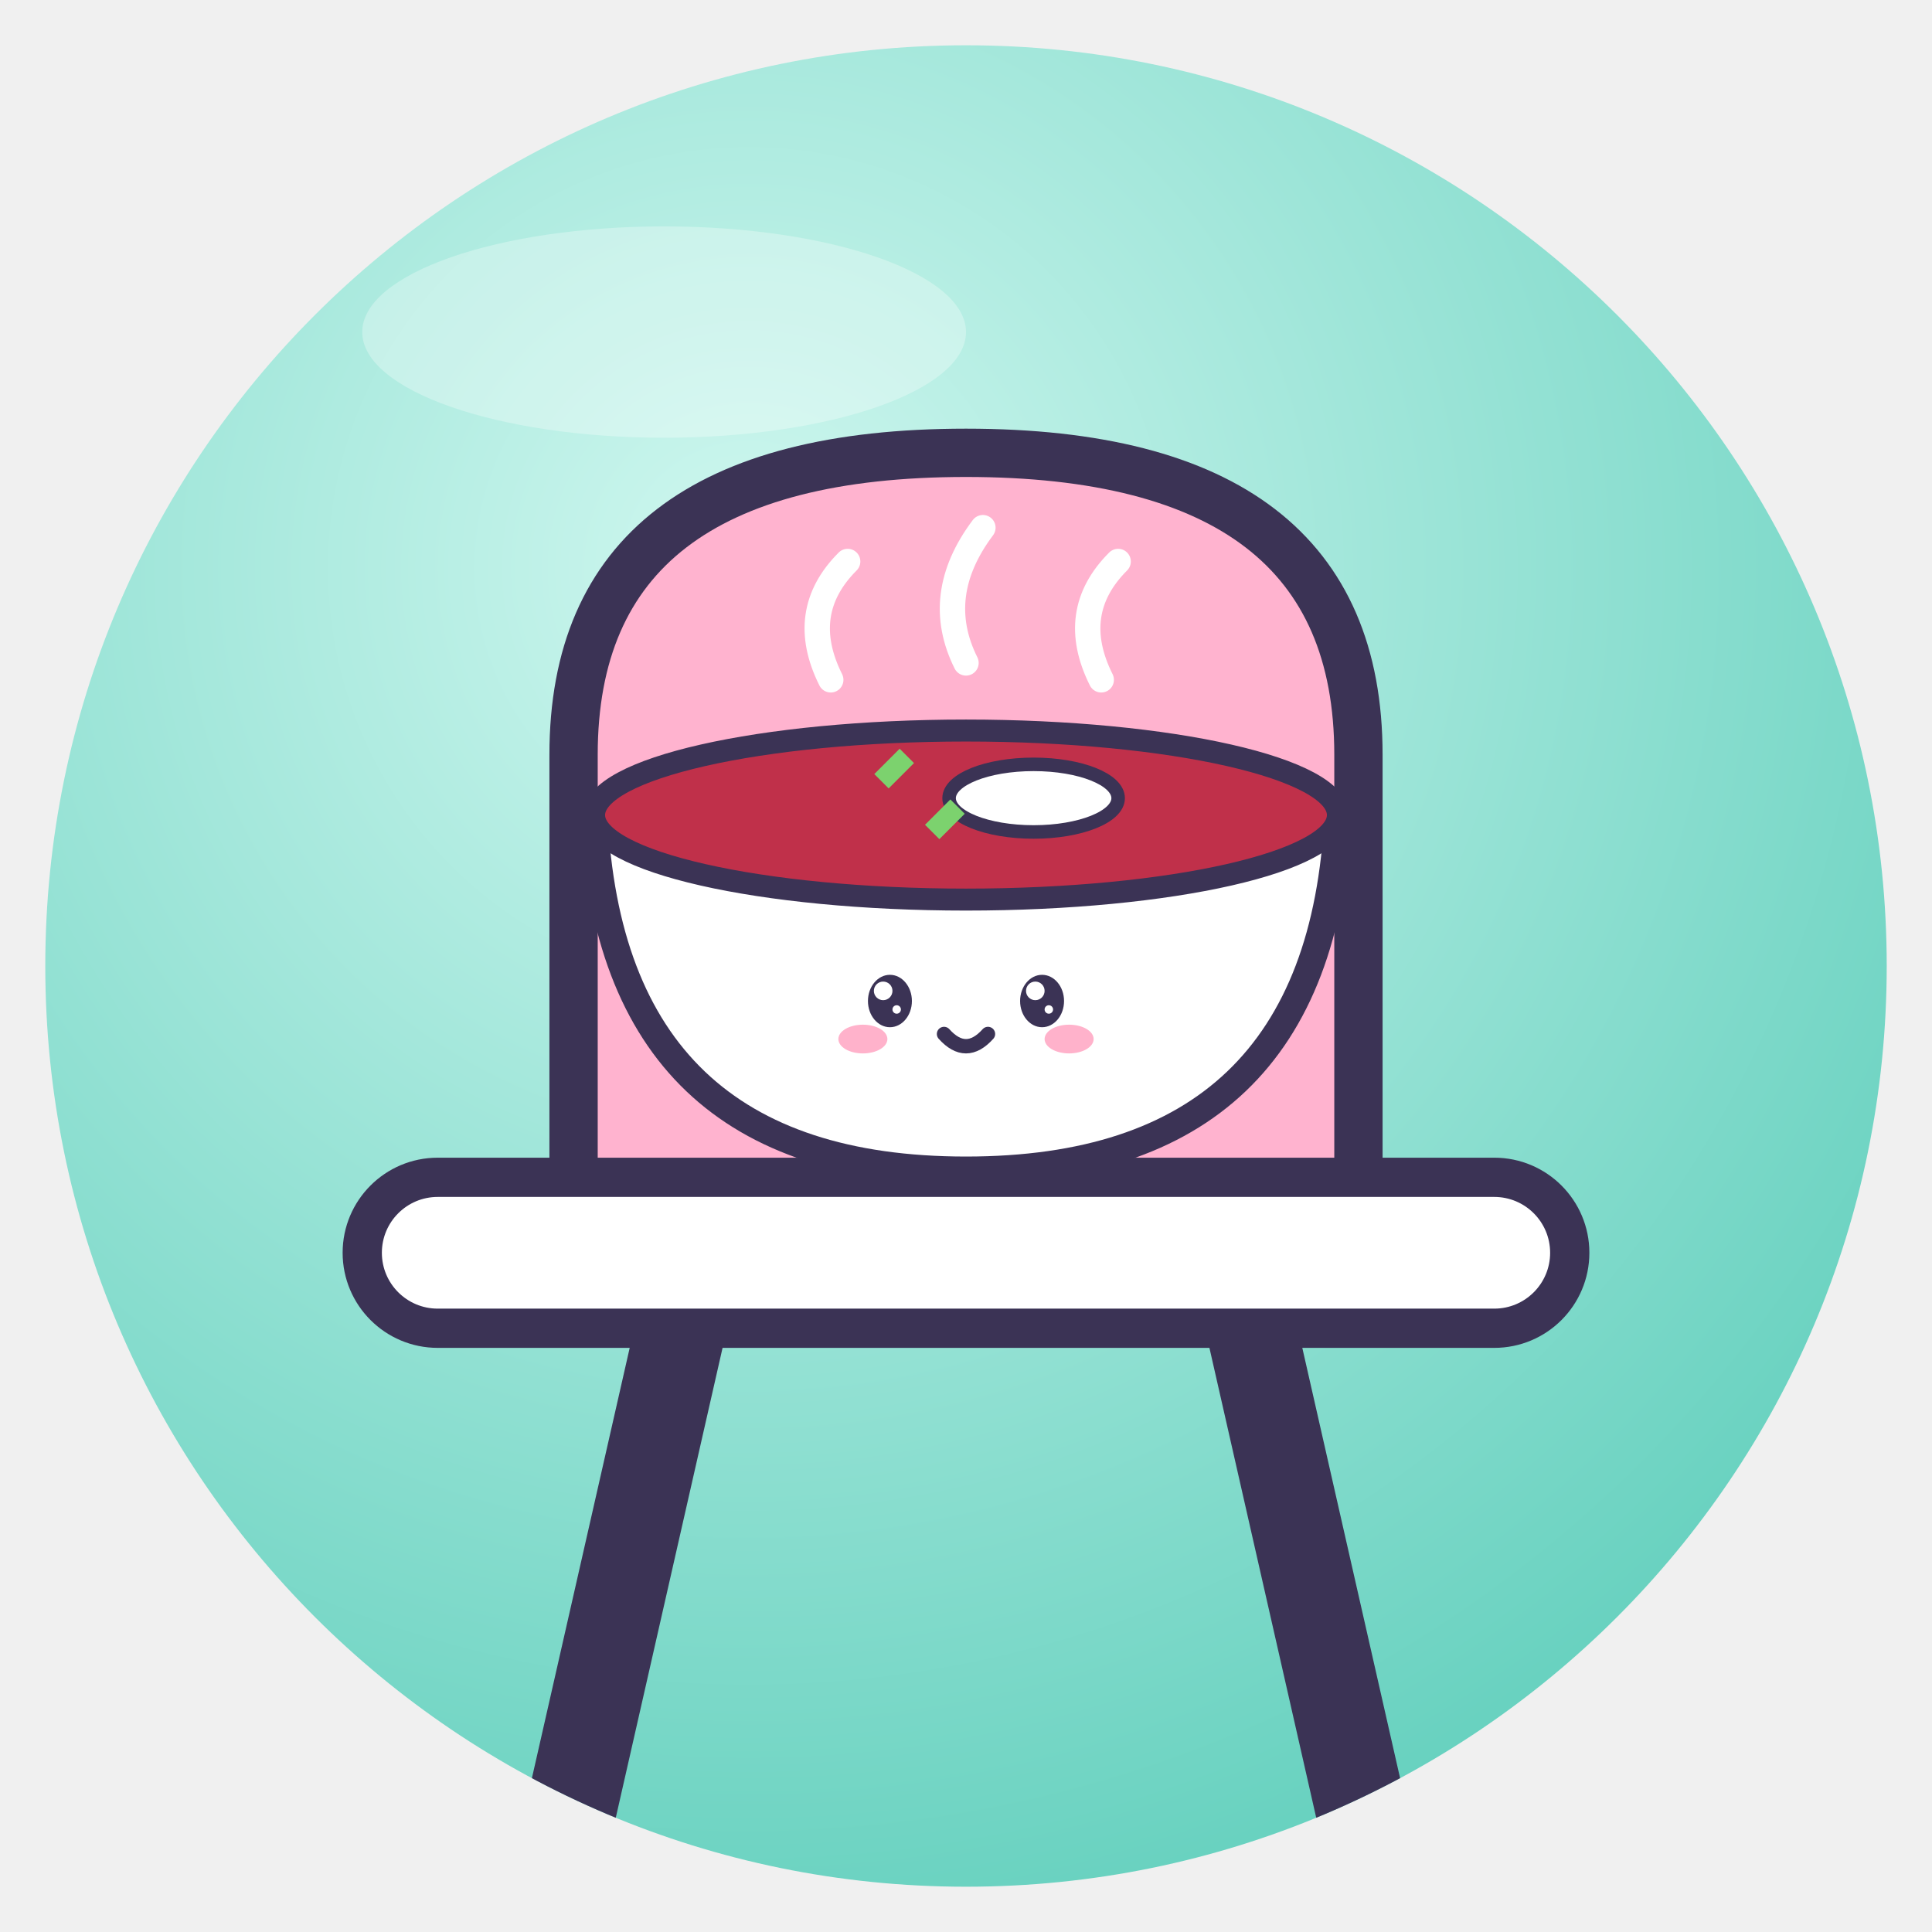
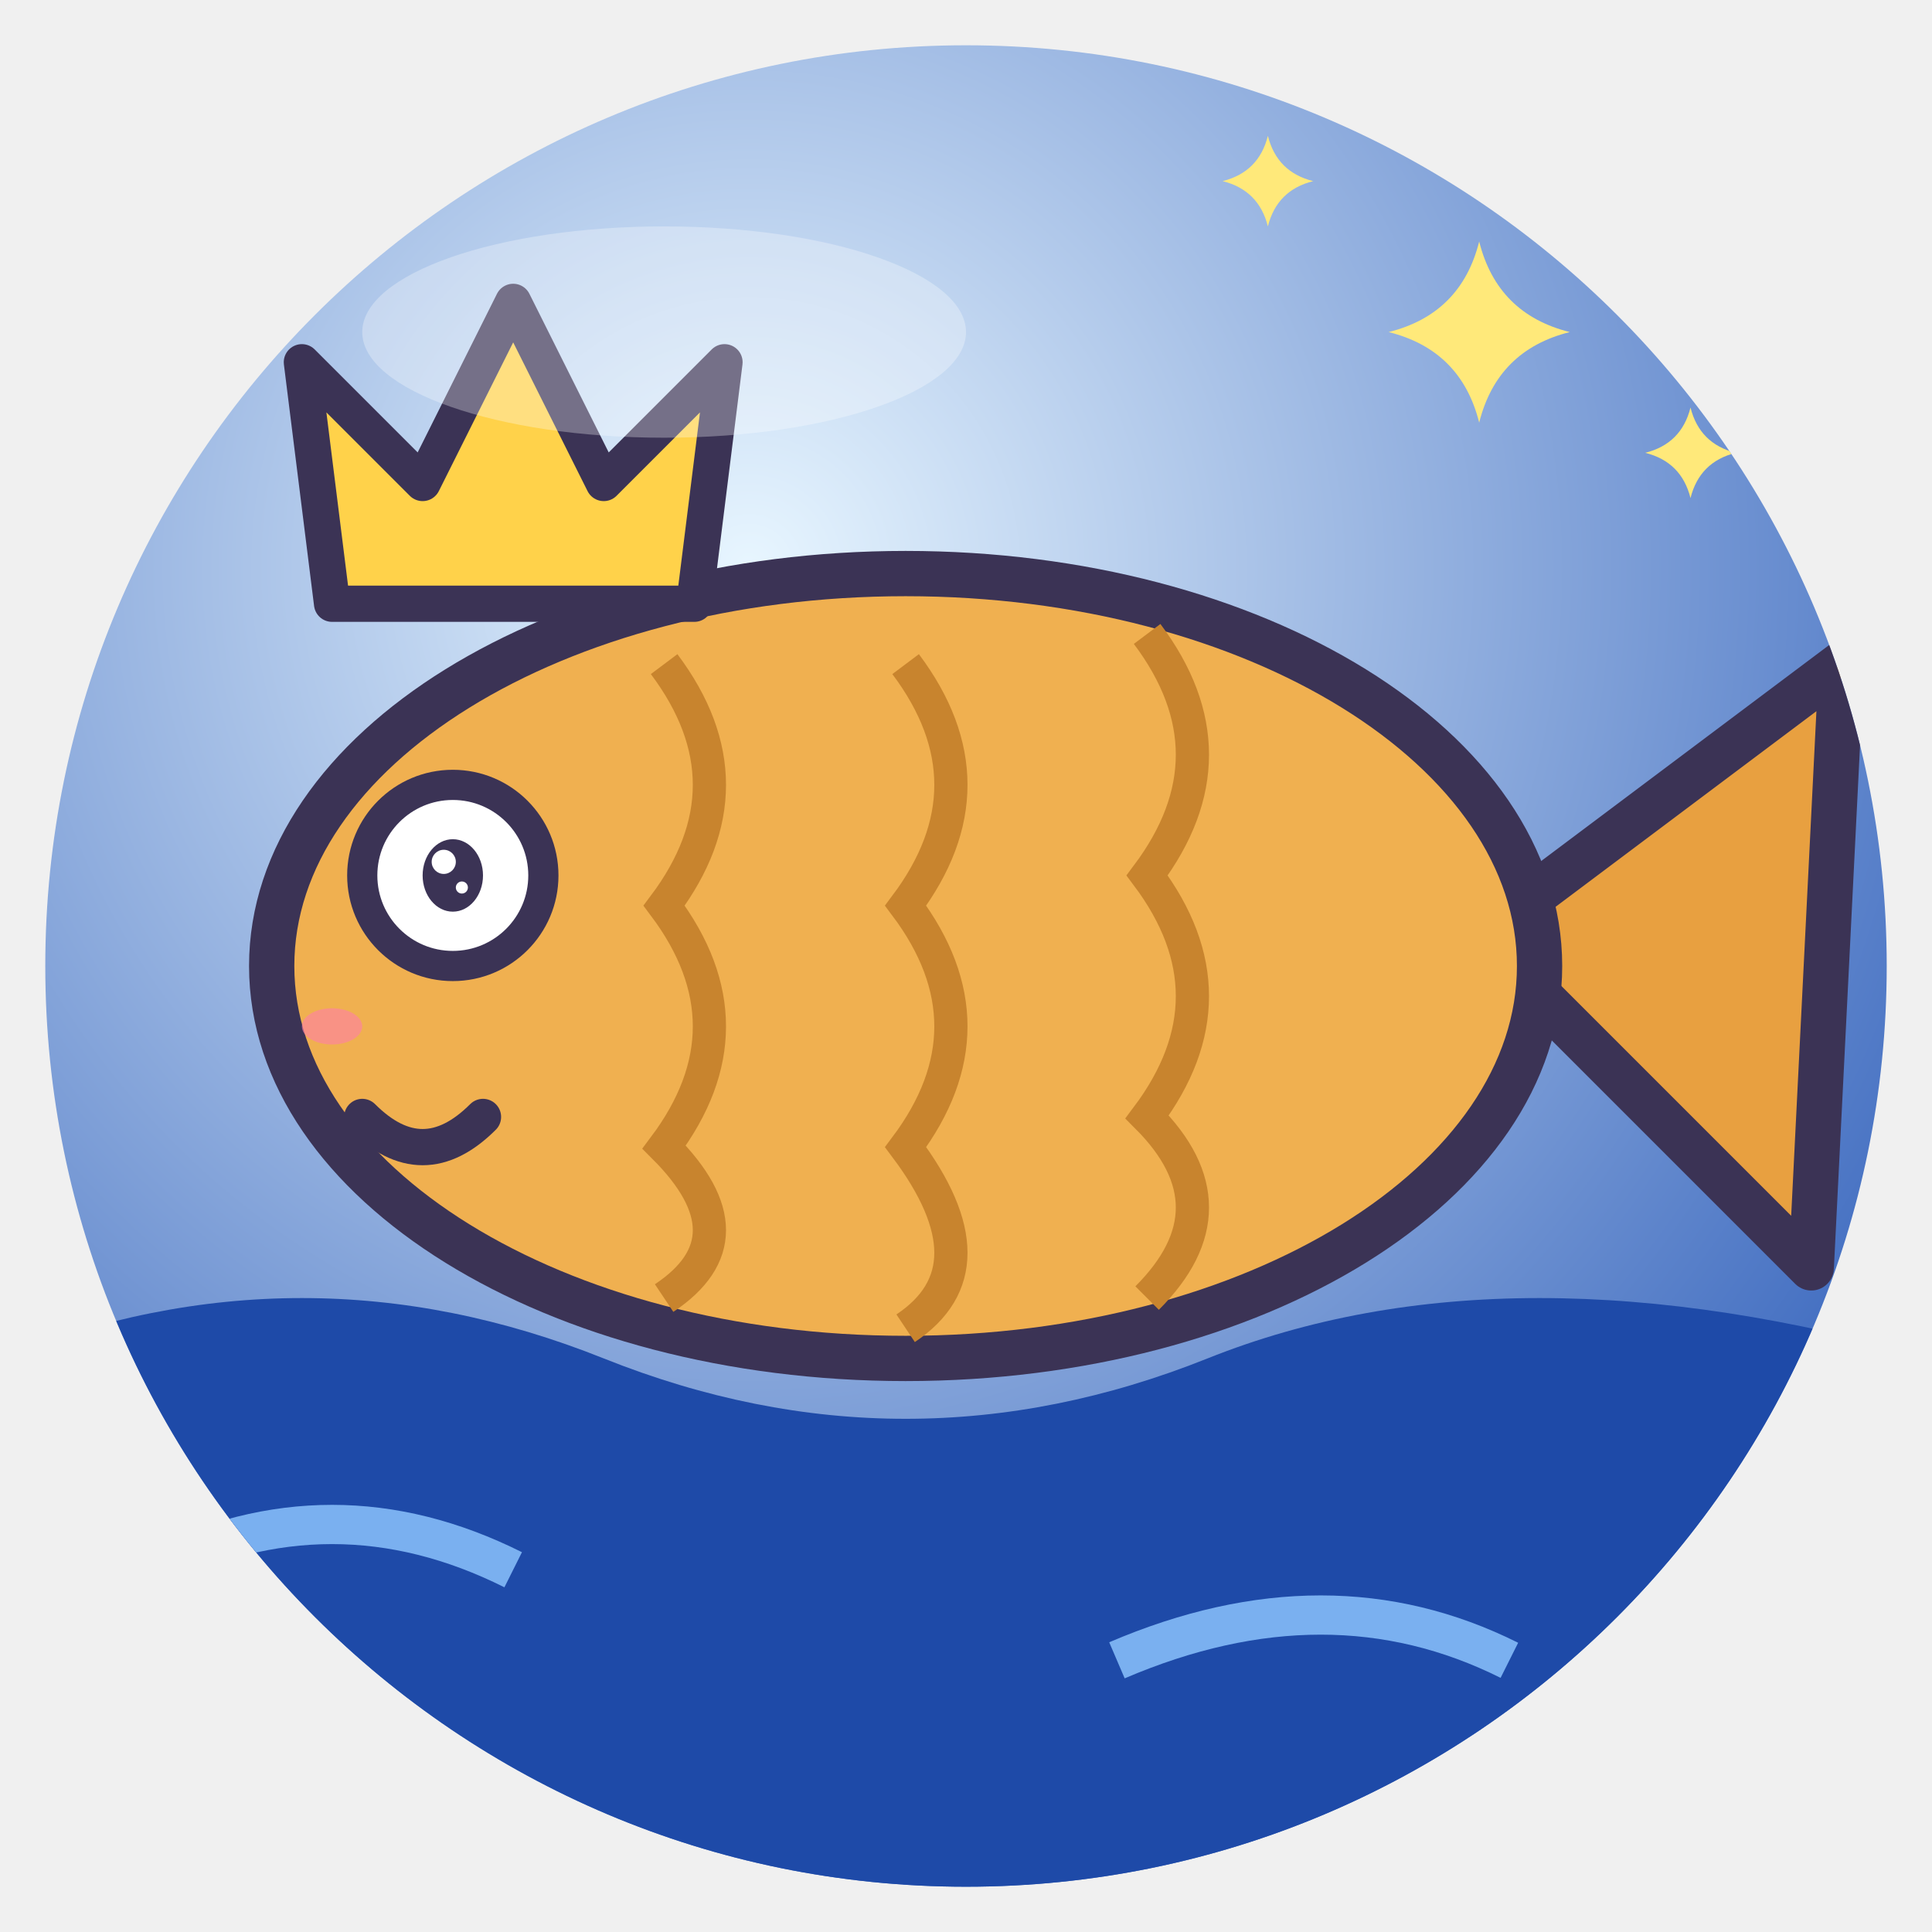
<svg xmlns="http://www.w3.org/2000/svg" viewBox="0 0 128 128" width="128" height="128">
  <defs>
    <radialGradient id="g" cx="38%" cy="28%" r="85%">
-       <stop offset="0" stop-color="#CFF7EF" />
-       <stop offset="1" stop-color="#5CCDBA" />
+       <stop offset="0" stop-color="#E8F6FF" />
+       <stop offset="1" stop-color="#2A5AB8" />
    </radialGradient>
    <clipPath id="c">
      <circle cx="64" cy="64" r="61" />
    </clipPath>
  </defs>
  <circle cx="64" cy="64" r="61" fill="url(#g)" />
  <g clip-path="url(#c)">
-     <path d="M36 128 L46 84 M92 128 L82 84" stroke="#3B3355" stroke-linejoin="round" stroke-linecap="round" stroke-width="6" />
-     <path d="M38 50 Q38 30 64 30 Q90 30 90 50 V84 H38Z" fill="#FFB3CF" stroke="#3B3355" stroke-width="3.2" stroke-linejoin="round" stroke-linecap="round" />
-     <rect x="24" y="78" width="80" height="10" rx="5" fill="#fff" stroke="#3B3355" stroke-linejoin="round" stroke-linecap="round" stroke-width="2.6" />
-     <g transform="translate(64 54) rotate(0) scale(0.56 0.56) translate(-64 -64)">
-       <path d="M20 64 H108 Q106 106 64 106 Q22 106 20 64Z" fill="#fff" stroke="#3B3355" stroke-width="3.2" stroke-linejoin="round" stroke-linecap="round" />
-       <ellipse cx="64" cy="64" rx="44" ry="10" fill="#C0304A" stroke="#3B3355" stroke-linejoin="round" stroke-linecap="round" stroke-width="2.6" />
-       <ellipse cx="72" cy="62" rx="10" ry="4" fill="#fff" stroke="#3B3355" stroke-linejoin="round" stroke-linecap="round" stroke-width="1.6" />
-       <path d="M54 60 l3 -3 M60 66 l3 -3" stroke="#7CD26E" stroke-width="2.4" />
-       <path d="M48 48 Q44 40 50 34 M64 46 Q60 38 66 30 M80 48 Q76 40 82 34" fill="none" stroke="#fff" stroke-width="3" stroke-linecap="round" />
-       <ellipse cx="55" cy="86" rx="2.6" ry="3.1" fill="#3B3355" />
-       <circle cx="54.2" cy="84.8" r="1.1" fill="#fff" />
-       <circle cx="55.8" cy="87.0" r="0.5" fill="#fff" />
-       <ellipse cx="73" cy="86" rx="2.6" ry="3.1" fill="#3B3355" />
-       <circle cx="72.2" cy="84.8" r="1.1" fill="#fff" />
-       <circle cx="73.8" cy="87.0" r="0.5" fill="#fff" />
-       <ellipse cx="51.8" cy="90.5" rx="2.9" ry="1.7" fill="#FF7FA8" opacity=".6" />
-       <ellipse cx="76.2" cy="90.5" rx="2.9" ry="1.7" fill="#FF7FA8" opacity=".6" />
-       <path d="M61.4 89.9 Q64 92.8 66.6 89.9" fill="none" stroke="#3B3355" stroke-linejoin="round" stroke-linecap="round" stroke-width="1.7" />
-     </g>
+     <path d="M0 90 Q20 82 40 90 T80 90 T128 90 V128 H0Z" fill="#1E4AA8" />
+     <path d="M10 104 Q22 98 34 104 M74 110 Q88 104 100 110" fill="none" stroke="#7AB0F0" stroke-width="2.6" />
+     <path d="M98 62 L122 44 L120 84Z" fill="#E8A040" stroke="#3B3355" stroke-linejoin="round" stroke-linecap="round" stroke-width="3" />
+     <ellipse cx="60" cy="64" rx="42" ry="26" fill="#F0B050" stroke="#3B3355" stroke-linejoin="round" stroke-linecap="round" stroke-width="3" />
+     <path d="M60 44 Q66 52 60 60 Q66 68 60 76 Q66 84 60 88 M76 42 Q82 50 76 58 Q82 66 76 74 Q82 80 76 86 M44 44 Q50 52 44 60 Q50 68 44 76 Q50 82 44 86" fill="none" stroke="#C8842E" stroke-width="2.2" />
+     <circle cx="30" cy="58" r="6" fill="#fff" stroke="#3B3355" stroke-linejoin="round" stroke-linecap="round" stroke-width="2" />
+     <ellipse cx="30" cy="58" rx="2.0" ry="2.4" fill="#3B3355" />
+     <circle cx="29.4" cy="57.1" r="0.8" fill="#fff" />
+     <circle cx="30.6" cy="58.8" r="0.4" fill="#fff" />
+     <path d="M24 74 Q28 78 32 74" fill="none" stroke="#3B3355" stroke-linejoin="round" stroke-linecap="round" stroke-width="2.4" />
+     <ellipse cx="22" cy="68" rx="2.0" ry="1.2" fill="#FF7FA8" opacity=".6" />
+     <path d="M22 40 L20 24 L28 32 L34 20 L40 32 L48 24 L46 40Z" fill="#FFD24A" stroke="#3B3355" stroke-linejoin="round" stroke-linecap="round" stroke-width="2.4" />
+     <path d="M98 16 Q99.2 20.8 104 22 Q99.2 23.2 98 28 Q96.8 23.2 92 22 Q96.8 20.8 98 16Z" fill="#FFE97A" />
+     <path d="M84 9 Q84.6 11.4 87 12 Q84.6 12.6 84 15 Q83.4 12.6 81 12 Q83.4 11.4 84 9Z" fill="#FFE97A" />
+     <path d="M112 27 Q112.6 29.4 115 30 Q112.6 30.6 112 33 Q111.4 30.6 109 30 Q111.4 29.4 112 27Z" fill="#FFE97A" />
  </g>
  <ellipse cx="44" cy="22" rx="20" ry="7" fill="#fff" opacity=".3" />
</svg>
